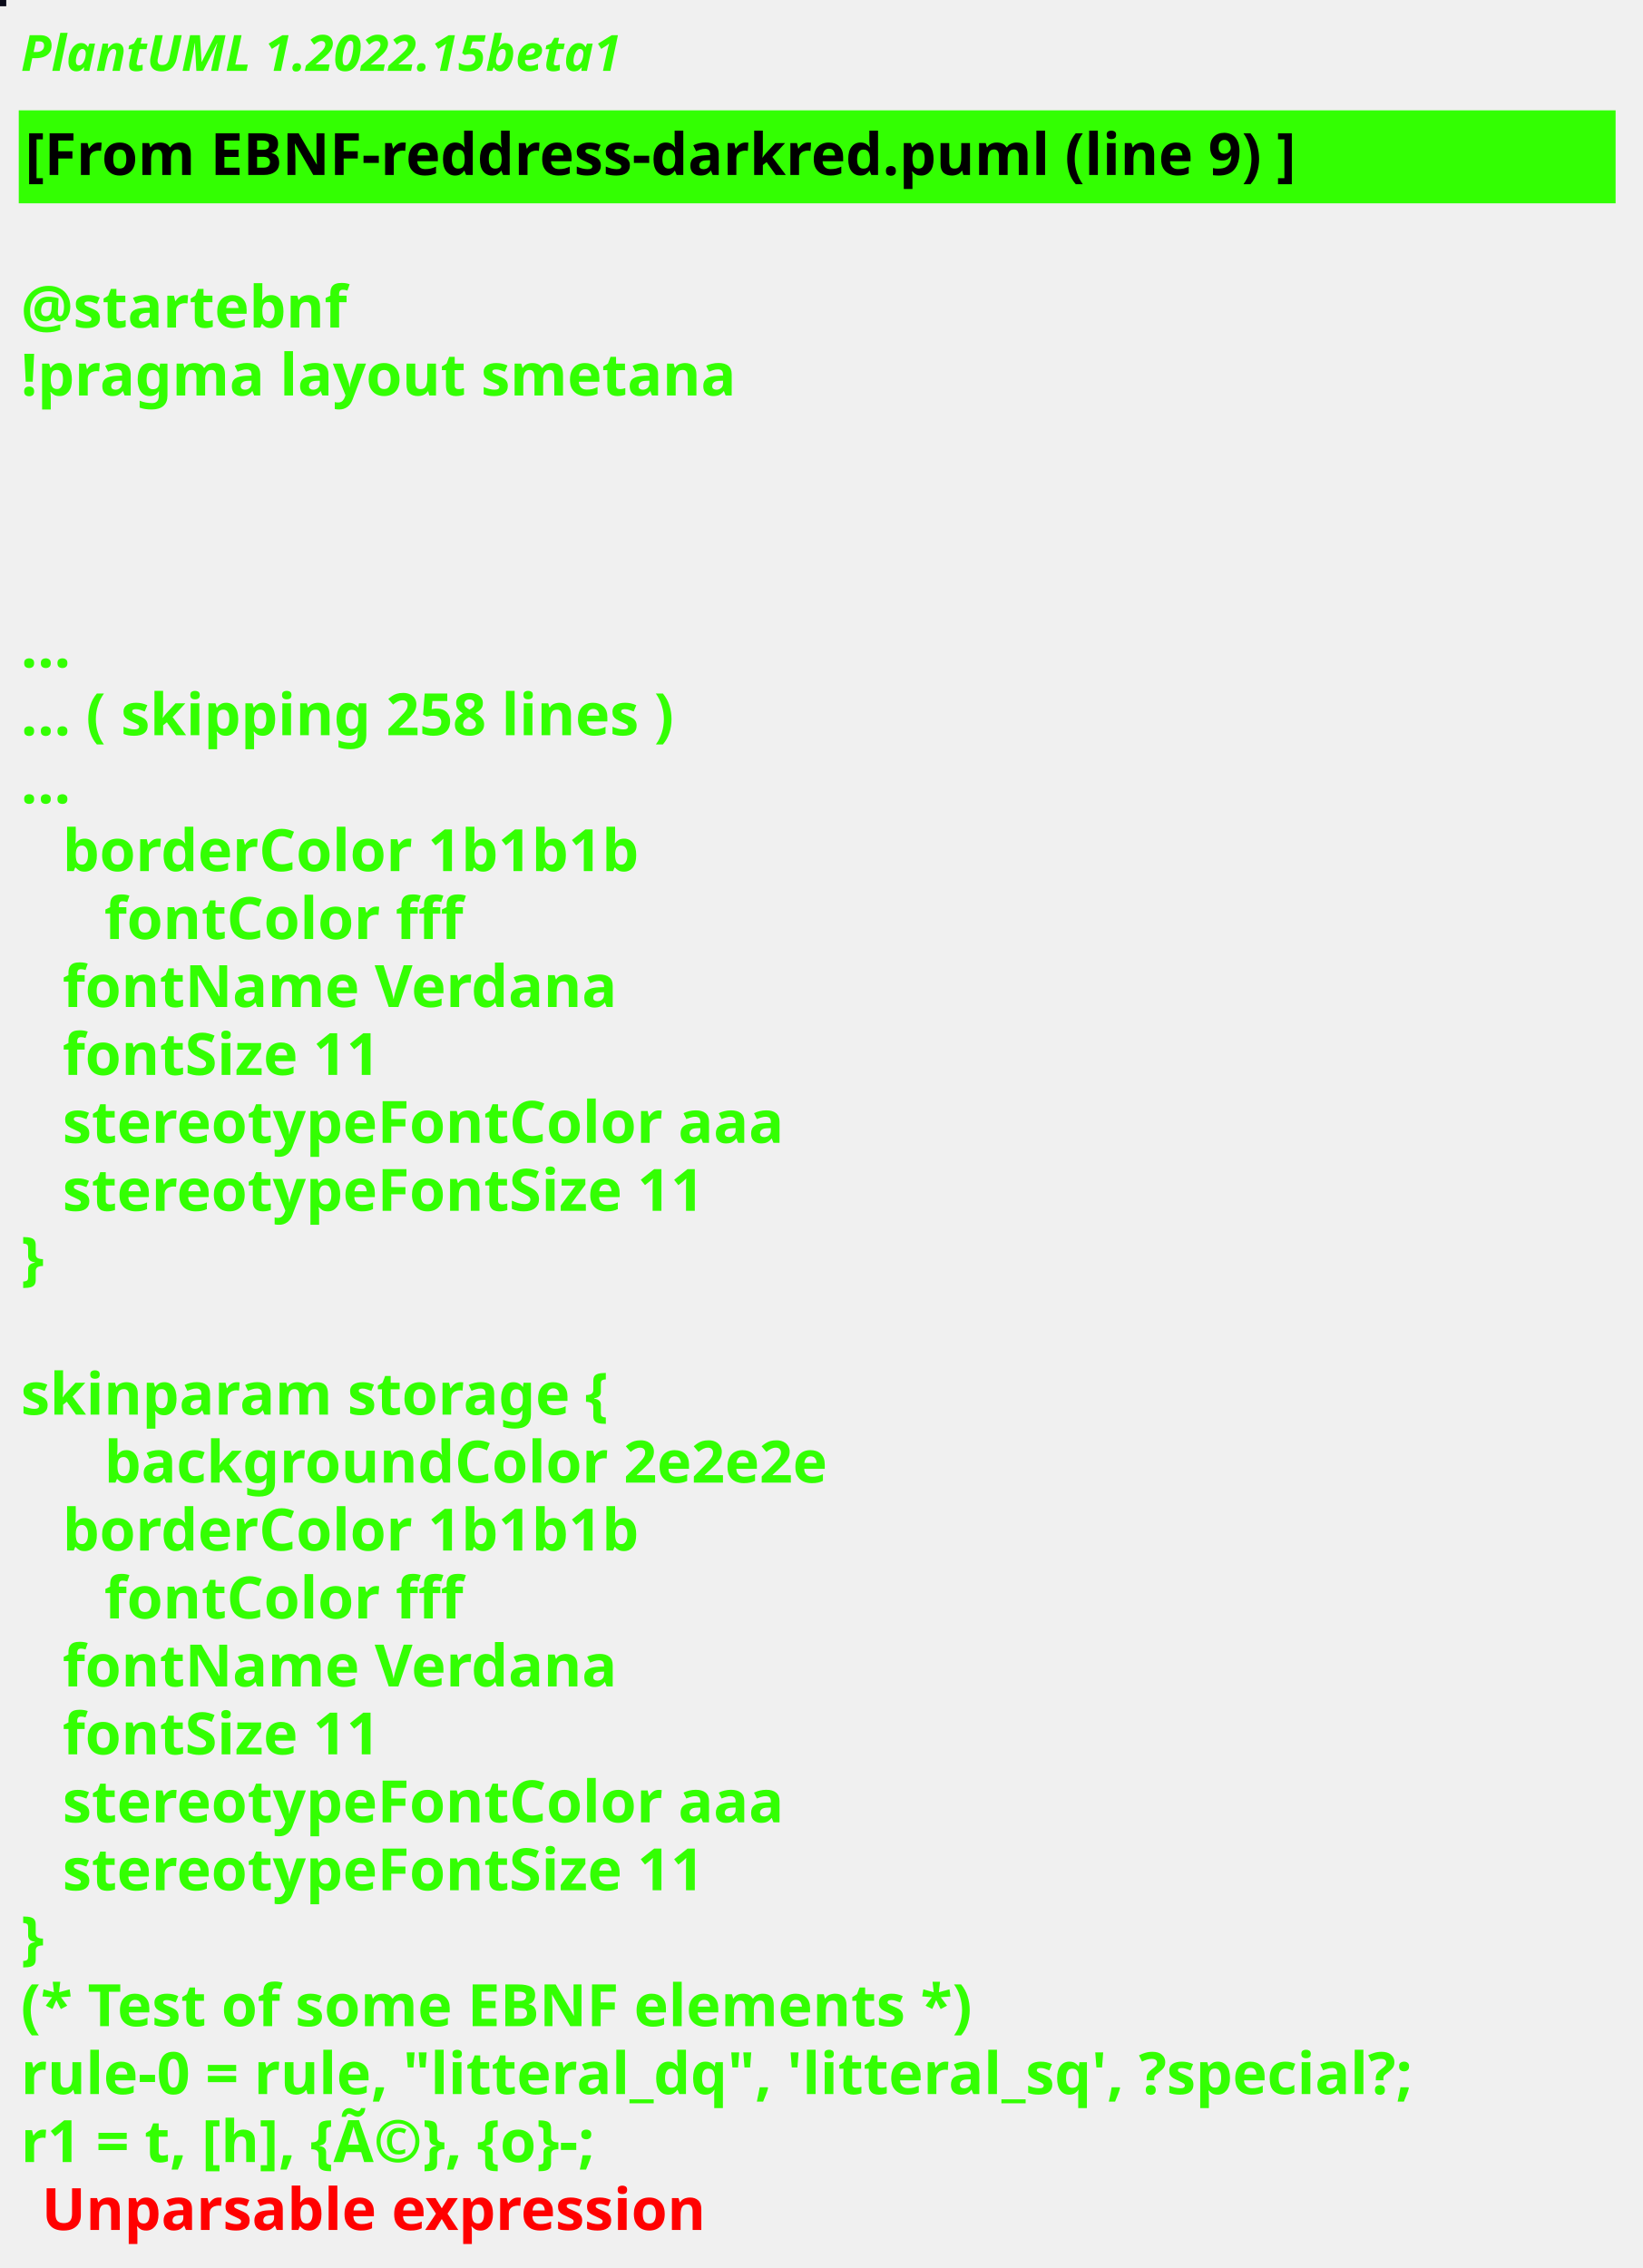
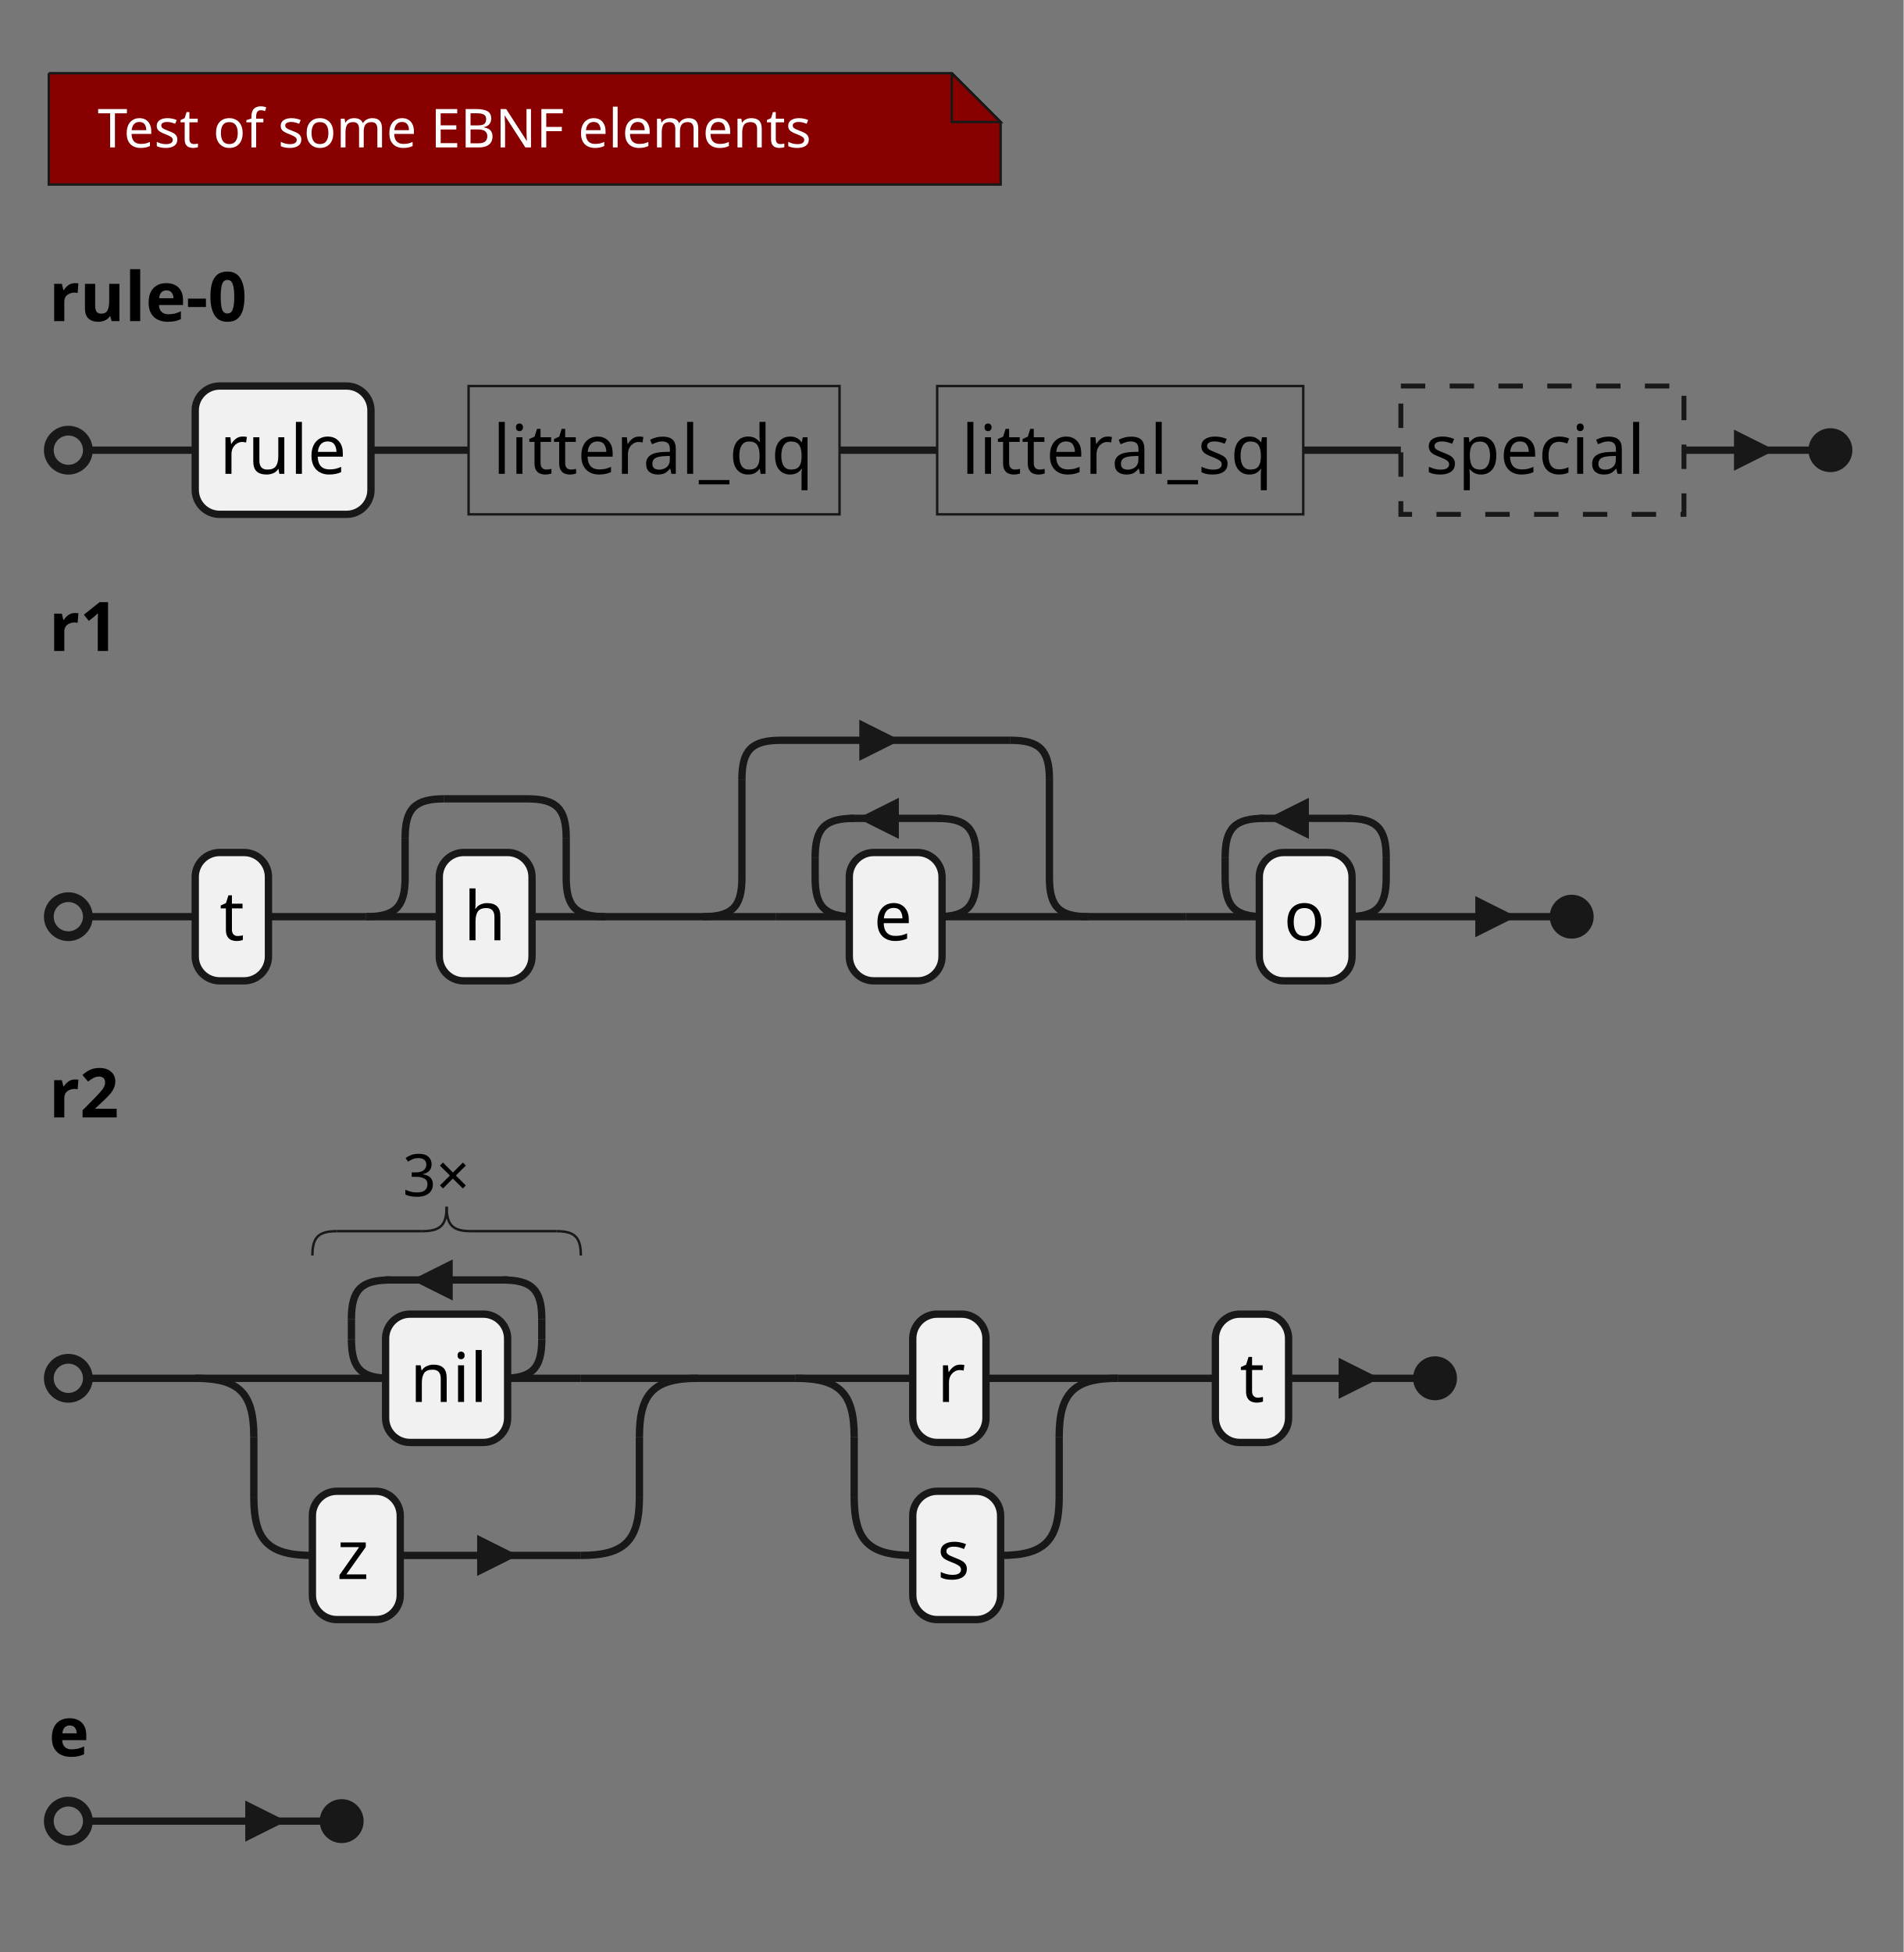
- <svg xmlns="http://www.w3.org/2000/svg" contentStyleType="text/css" height="544px" preserveAspectRatio="none" style="width:394px;height:544px;background:#000000;" version="1.1" viewBox="0 0 394 544" width="394px" zoomAndPan="magnify">
+ <svg xmlns="http://www.w3.org/2000/svg" contentStyleType="text/css" height="400px" preserveAspectRatio="none" style="width:390px;height:400px;background:#777777;" version="1.1" viewBox="0 0 390 400" width="390px" zoomAndPan="magnify">
  <defs />
  <g>
-     <rect fill="#0B0C1A" height="1" style="stroke:#0B0C1A;stroke-width:1.0;" width="1" x="0" y="0" />
-     <text fill="#33FF02" font-family="sans-serif" font-size="12" font-style="italic" font-weight="bold" lengthAdjust="spacing" textLength="174" x="5" y="17">PlantUML 1.2022.15beta1</text>
-     <rect fill="#33FF02" height="21.297" style="stroke:#33FF02;stroke-width:1.0;" width="382" x="5" y="26.969" />
-     <text fill="#000000" font-family="sans-serif" font-size="14" font-weight="bold" lengthAdjust="spacing" textLength="350" x="6" y="41.969">[From EBNF-reddress-darkred.puml (line 9) ]</text>
-     <text fill="#33FF02" font-family="sans-serif" font-size="14" font-weight="bold" lengthAdjust="spacing" textLength="5" x="5" y="62.266"> </text>
-     <text fill="#33FF02" font-family="sans-serif" font-size="14" font-weight="bold" lengthAdjust="spacing" textLength="87" x="5" y="78.562">@startebnf</text>
-     <text fill="#33FF02" font-family="sans-serif" font-size="14" font-weight="bold" lengthAdjust="spacing" textLength="190" x="5" y="94.859">!pragma layout smetana</text>
-     <text fill="#33FF02" font-family="sans-serif" font-size="14" font-weight="bold" lengthAdjust="spacing" textLength="5" x="5" y="111.156"> </text>
-     <text fill="#33FF02" font-family="sans-serif" font-size="14" font-weight="bold" lengthAdjust="spacing" textLength="5" x="5" y="127.453"> </text>
-     <text fill="#33FF02" font-family="sans-serif" font-size="14" font-weight="bold" lengthAdjust="spacing" textLength="5" x="5" y="143.75"> </text>
-     <text fill="#33FF02" font-family="sans-serif" font-size="14" font-weight="bold" lengthAdjust="spacing" textLength="15" x="5" y="160.047">...</text>
-     <text fill="#33FF02" font-family="sans-serif" font-size="14" font-weight="bold" lengthAdjust="spacing" textLength="185" x="5" y="176.344">... ( skipping 258 lines )</text>
-     <text fill="#33FF02" font-family="sans-serif" font-size="14" font-weight="bold" lengthAdjust="spacing" textLength="15" x="5" y="192.641">...</text>
-     <text fill="#33FF02" font-family="sans-serif" font-size="14" font-weight="bold" lengthAdjust="spacing" textLength="161" x="15" y="208.938">borderColor 1b1b1b</text>
-     <text fill="#33FF02" font-family="sans-serif" font-size="14" font-weight="bold" lengthAdjust="spacing" textLength="97" x="25" y="225.234">fontColor fff</text>
-     <text fill="#33FF02" font-family="sans-serif" font-size="14" font-weight="bold" lengthAdjust="spacing" textLength="147" x="15" y="241.531">fontName Verdana</text>
-     <text fill="#33FF02" font-family="sans-serif" font-size="14" font-weight="bold" lengthAdjust="spacing" textLength="90" x="15" y="257.828">fontSize 11</text>
-     <text fill="#33FF02" font-family="sans-serif" font-size="14" font-weight="bold" lengthAdjust="spacing" textLength="196" x="15" y="274.125">stereotypeFontColor aaa</text>
-     <text fill="#33FF02" font-family="sans-serif" font-size="14" font-weight="bold" lengthAdjust="spacing" textLength="180" x="15" y="290.422">stereotypeFontSize 11</text>
-     <text fill="#33FF02" font-family="sans-serif" font-size="14" font-weight="bold" lengthAdjust="spacing" textLength="10" x="5" y="306.719">}</text>
-     <text fill="#33FF02" font-family="sans-serif" font-size="14" font-weight="bold" lengthAdjust="spacing" textLength="5" x="5" y="323.016"> </text>
-     <text fill="#33FF02" font-family="sans-serif" font-size="14" font-weight="bold" lengthAdjust="spacing" textLength="162" x="5" y="339.312">skinparam storage {</text>
-     <text fill="#33FF02" font-family="sans-serif" font-size="14" font-weight="bold" lengthAdjust="spacing" textLength="201" x="25" y="355.609">backgroundColor 2e2e2e</text>
-     <text fill="#33FF02" font-family="sans-serif" font-size="14" font-weight="bold" lengthAdjust="spacing" textLength="161" x="15" y="371.906">borderColor 1b1b1b</text>
-     <text fill="#33FF02" font-family="sans-serif" font-size="14" font-weight="bold" lengthAdjust="spacing" textLength="97" x="25" y="388.203">fontColor fff</text>
-     <text fill="#33FF02" font-family="sans-serif" font-size="14" font-weight="bold" lengthAdjust="spacing" textLength="147" x="15" y="404.5">fontName Verdana</text>
-     <text fill="#33FF02" font-family="sans-serif" font-size="14" font-weight="bold" lengthAdjust="spacing" textLength="90" x="15" y="420.797">fontSize 11</text>
-     <text fill="#33FF02" font-family="sans-serif" font-size="14" font-weight="bold" lengthAdjust="spacing" textLength="196" x="15" y="437.094">stereotypeFontColor aaa</text>
-     <text fill="#33FF02" font-family="sans-serif" font-size="14" font-weight="bold" lengthAdjust="spacing" textLength="180" x="15" y="453.391">stereotypeFontSize 11</text>
-     <text fill="#33FF02" font-family="sans-serif" font-size="14" font-weight="bold" lengthAdjust="spacing" textLength="10" x="5" y="469.688">}</text>
-     <text fill="#33FF02" font-family="sans-serif" font-size="14" font-weight="bold" lengthAdjust="spacing" textLength="262" x="5" y="485.984">(* Test of some EBNF elements *)</text>
-     <text fill="#33FF02" font-family="sans-serif" font-size="14" font-weight="bold" lengthAdjust="spacing" textLength="382" x="5" y="502.281">rule-0 = rule, "litteral_dq", 'litteral_sq', ?special?;</text>
-     <text fill="#33FF02" font-family="sans-serif" font-size="14" font-weight="bold" lengthAdjust="spacing" text-decoration="wavy underline" textLength="184" x="5" y="518.578">r1 = t, [h], {Ã©}, {o}-;</text>
-     <text fill="#FF0000" font-family="sans-serif" font-size="14" font-weight="bold" lengthAdjust="spacing" textLength="182" x="10" y="534.875">Unparsable expression</text>
+     <rect fill="#777777" height="400" style="stroke:none;stroke-width:1.0;" width="390" x="0" y="0" />
+     <path d="M10,15 L10,37.805 L205,37.805 L205,25 L195,15 L10,15 " fill="#880000" style="stroke:#181818;stroke-width:0.5;" />
+     <path d="M195,15 L195,25 L205,25 L195,15 " fill="#880000" style="stroke:#181818;stroke-width:0.5;" />
+     <text fill="#FFFFFF" font-family="Verdana" font-size="11" lengthAdjust="spacing" textLength="166" x="20" y="30.21">Test of some EBNF elements</text>
+     <text fill="#000000" font-family="sans-serif" font-size="14" font-weight="bold" lengthAdjust="spacing" textLength="47" x="10" y="65.8">rule-0</text>
+     <line style="stroke:#181818;stroke-width:1.5;" x1="40" x2="40" y1="92.25" y2="92.25" />
+     <rect fill="#F1F1F1" height="26.297" rx="5" ry="5" style="stroke:#181818;stroke-width:1.5;" width="36" x="40" y="79.102" />
+     <text fill="#000000" font-family="sans-serif" font-size="14" lengthAdjust="spacing" textLength="26" x="45" y="97.097">rule</text>
+     <line style="stroke:#181818;stroke-width:1.5;" x1="76" x2="96" y1="92.25" y2="92.25" />
+     <rect fill="none" height="26.297" style="stroke:#181818;stroke-width:0.5;" width="76" x="96" y="79.102" />
+     <text fill="#000000" font-family="sans-serif" font-size="14" lengthAdjust="spacing" textLength="66" x="101" y="97.097">litteral_dq</text>
+     <line style="stroke:#181818;stroke-width:1.5;" x1="172" x2="192" y1="92.25" y2="92.25" />
+     <rect fill="none" height="26.297" style="stroke:#181818;stroke-width:0.5;" width="75" x="192" y="79.102" />
+     <text fill="#000000" font-family="sans-serif" font-size="14" lengthAdjust="spacing" textLength="65" x="197" y="97.097">litteral_sq</text>
+     <line style="stroke:#181818;stroke-width:1.5;" x1="267" x2="287" y1="92.25" y2="92.25" />
+     <rect fill="none" height="26.297" style="stroke:#181818;stroke-width:1.0;stroke-dasharray:5.0,5.0;" width="58" x="287" y="79.102" />
+     <text fill="#000000" font-family="sans-serif" font-size="14" lengthAdjust="spacing" textLength="48" x="292" y="97.097">special</text>
+     <ellipse cx="14" cy="92.25" fill="none" rx="4" ry="4" style="stroke:#181818;stroke-width:2.0;" />
+     <ellipse cx="375" cy="92.25" fill="#181818" rx="4" ry="4" style="stroke:#181818;stroke-width:1.0;" />
+     <line style="stroke:#181818;stroke-width:1.5;" x1="18" x2="40" y1="92.25" y2="92.25" />
+     <line style="stroke:#181818;stroke-width:1.5;" x1="345" x2="371" y1="92.25" y2="92.25" />
+     <path d="M356,92.25 L356,89.25 L362,92.25 L356,95.25 L356,92.25 " fill="#181818" style="stroke:#181818;stroke-width:1.5;" />
+     <text fill="#000000" font-family="sans-serif" font-size="14" font-weight="bold" lengthAdjust="spacing" textLength="17" x="10" y="133.394">r1</text>
+     <line style="stroke:#181818;stroke-width:1.5;" x1="40" x2="40" y1="187.844" y2="187.844" />
+     <rect fill="#F1F1F1" height="26.297" rx="5" ry="5" style="stroke:#181818;stroke-width:1.5;" width="15" x="40" y="174.695" />
+     <text fill="#000000" font-family="sans-serif" font-size="14" lengthAdjust="spacing" textLength="5" x="45" y="192.69">t</text>
+     <line style="stroke:#181818;stroke-width:1.5;" x1="55" x2="75" y1="187.844" y2="187.844" />
+     <path d="M83,179.844 C83,185.844 81,187.844 75,187.844 " fill="none" style="stroke:#181818;stroke-width:1.5;" />
+     <line style="stroke:#181818;stroke-width:1.5;" x1="83" x2="83" y1="171.695" y2="179.844" />
+     <path d="M83,171.695 C83,165.695 85,163.695 91,163.695 " fill="none" style="stroke:#181818;stroke-width:1.5;" />
+     <line style="stroke:#181818;stroke-width:1.5;" x1="91" x2="108" y1="163.695" y2="163.695" />
+     <path d="M116,179.844 C116,185.844 118,187.844 124,187.844 " fill="none" style="stroke:#181818;stroke-width:1.5;" />
+     <line style="stroke:#181818;stroke-width:1.5;" x1="116" x2="116" y1="171.695" y2="179.844" />
+     <path d="M108,163.695 C114,163.695 116,165.695 116,171.695 " fill="none" style="stroke:#181818;stroke-width:1.5;" />
+     <line style="stroke:#181818;stroke-width:1.5;" x1="75" x2="90" y1="187.844" y2="187.844" />
+     <line style="stroke:#181818;stroke-width:1.5;" x1="109" x2="124" y1="187.844" y2="187.844" />
+     <rect fill="#F1F1F1" height="26.297" rx="5" ry="5" style="stroke:#181818;stroke-width:1.5;" width="19" x="90" y="174.695" />
+     <text fill="#000000" font-family="sans-serif" font-size="14" lengthAdjust="spacing" textLength="9" x="95" y="192.69">h</text>
+     <line style="stroke:#181818;stroke-width:1.5;" x1="124" x2="144" y1="187.844" y2="187.844" />
+     <path d="M152,179.844 C152,185.844 150,187.844 144,187.844 " fill="none" style="stroke:#181818;stroke-width:1.5;" />
+     <line style="stroke:#181818;stroke-width:1.5;" x1="152" x2="152" y1="159.695" y2="179.844" />
+     <path d="M152,159.695 C152,153.695 154,151.695 160,151.695 " fill="none" style="stroke:#181818;stroke-width:1.5;" />
+     <line style="stroke:#181818;stroke-width:1.5;" x1="160" x2="207" y1="151.695" y2="151.695" />
+     <path d="M176.8,151.695 L176.8,148.695 L182.8,151.695 L176.8,154.695 L176.8,151.695 " fill="#181818" style="stroke:#181818;stroke-width:1.5;" />
+     <path d="M215,179.844 C215,185.844 217,187.844 223,187.844 " fill="none" style="stroke:#181818;stroke-width:1.5;" />
+     <line style="stroke:#181818;stroke-width:1.5;" x1="215" x2="215" y1="159.695" y2="179.844" />
+     <path d="M207,151.695 C213,151.695 215,153.695 215,159.695 " fill="none" style="stroke:#181818;stroke-width:1.5;" />
+     <line style="stroke:#181818;stroke-width:1.5;" x1="144" x2="159" y1="187.844" y2="187.844" />
+     <line style="stroke:#181818;stroke-width:1.5;" x1="208" x2="223" y1="187.844" y2="187.844" />
+     <path d="M167,179.844 C167,185.844 169,187.844 175,187.844 " fill="none" style="stroke:#181818;stroke-width:1.5;" />
+     <line style="stroke:#181818;stroke-width:1.5;" x1="167" x2="167" y1="175.695" y2="179.844" />
+     <path d="M167,175.695 C167,169.695 169,167.695 175,167.695 " fill="none" style="stroke:#181818;stroke-width:1.5;" />
+     <line style="stroke:#181818;stroke-width:1.5;" x1="174" x2="193" y1="167.695" y2="167.695" />
+     <path d="M183.4,167.695 L183.4,164.695 L177.4,167.695 L183.4,170.695 L183.4,167.695 " fill="#181818" style="stroke:#181818;stroke-width:1.5;" />
+     <path d="M200,179.844 C200,185.844 198,187.844 192,187.844 " fill="none" style="stroke:#181818;stroke-width:1.5;" />
+     <line style="stroke:#181818;stroke-width:1.5;" x1="200" x2="200" y1="175.695" y2="179.844" />
+     <path d="M192,167.695 C198,167.695 200,169.695 200,175.695 " fill="none" style="stroke:#181818;stroke-width:1.5;" />
+     <line style="stroke:#181818;stroke-width:1.5;" x1="159" x2="174" y1="187.844" y2="187.844" />
+     <line style="stroke:#181818;stroke-width:1.5;" x1="193" x2="208" y1="187.844" y2="187.844" />
+     <rect fill="#F1F1F1" height="26.297" rx="5" ry="5" style="stroke:#181818;stroke-width:1.5;" width="19" x="174" y="174.695" />
+     <text fill="#000000" font-family="sans-serif" font-size="14" lengthAdjust="spacing" textLength="9" x="179" y="192.69">e</text>
+     <line style="stroke:#181818;stroke-width:1.5;" x1="223" x2="243" y1="187.844" y2="187.844" />
+     <path d="M251,179.844 C251,185.844 253,187.844 259,187.844 " fill="none" style="stroke:#181818;stroke-width:1.5;" />
+     <line style="stroke:#181818;stroke-width:1.5;" x1="251" x2="251" y1="175.695" y2="179.844" />
+     <path d="M251,175.695 C251,169.695 253,167.695 259,167.695 " fill="none" style="stroke:#181818;stroke-width:1.5;" />
+     <line style="stroke:#181818;stroke-width:1.5;" x1="258" x2="277" y1="167.695" y2="167.695" />
+     <path d="M267.4,167.695 L267.4,164.695 L261.4,167.695 L267.4,170.695 L267.4,167.695 " fill="#181818" style="stroke:#181818;stroke-width:1.5;" />
+     <path d="M284,179.844 C284,185.844 282,187.844 276,187.844 " fill="none" style="stroke:#181818;stroke-width:1.5;" />
+     <line style="stroke:#181818;stroke-width:1.5;" x1="284" x2="284" y1="175.695" y2="179.844" />
+     <path d="M276,167.695 C282,167.695 284,169.695 284,175.695 " fill="none" style="stroke:#181818;stroke-width:1.5;" />
+     <line style="stroke:#181818;stroke-width:1.5;" x1="243" x2="258" y1="187.844" y2="187.844" />
+     <line style="stroke:#181818;stroke-width:1.5;" x1="277" x2="292" y1="187.844" y2="187.844" />
+     <rect fill="#F1F1F1" height="26.297" rx="5" ry="5" style="stroke:#181818;stroke-width:1.5;" width="19" x="258" y="174.695" />
+     <text fill="#000000" font-family="sans-serif" font-size="14" lengthAdjust="spacing" textLength="9" x="263" y="192.69">o</text>
+     <ellipse cx="14" cy="187.844" fill="none" rx="4" ry="4" style="stroke:#181818;stroke-width:2.0;" />
+     <ellipse cx="322" cy="187.844" fill="#181818" rx="4" ry="4" style="stroke:#181818;stroke-width:1.0;" />
+     <line style="stroke:#181818;stroke-width:1.5;" x1="18" x2="40" y1="187.844" y2="187.844" />
+     <line style="stroke:#181818;stroke-width:1.5;" x1="292" x2="318" y1="187.844" y2="187.844" />
+     <path d="M303,187.844 L303,184.844 L309,187.844 L303,190.844 L303,187.844 " fill="#181818" style="stroke:#181818;stroke-width:1.5;" />
+     <text fill="#000000" font-family="sans-serif" font-size="14" font-weight="bold" lengthAdjust="spacing" textLength="17" x="10" y="228.987">r2</text>
+     <line style="stroke:#181818;stroke-width:1.5;" x1="40" x2="40" y1="282.438" y2="282.438" />
+     <path d="M72,274.438 C72,280.438 74,282.438 80,282.438 " fill="none" style="stroke:#181818;stroke-width:1.5;" />
+     <line style="stroke:#181818;stroke-width:1.5;" x1="72" x2="72" y1="270.289" y2="274.438" />
+     <path d="M72,270.289 C72,264.289 74,262.289 80,262.289 " fill="none" style="stroke:#181818;stroke-width:1.5;" />
+     <line style="stroke:#181818;stroke-width:1.5;" x1="79" x2="104" y1="262.289" y2="262.289" />
+     <path d="M92,262.289 L92,259.289 L86,262.289 L92,265.289 L92,262.289 " fill="#181818" style="stroke:#181818;stroke-width:1.5;" />
+     <path d="M111,274.438 C111,280.438 109,282.438 103,282.438 " fill="none" style="stroke:#181818;stroke-width:1.5;" />
+     <line style="stroke:#181818;stroke-width:1.5;" x1="111" x2="111" y1="270.289" y2="274.438" />
+     <path d="M103,262.289 C109,262.289 111,264.289 111,270.289 " fill="none" style="stroke:#181818;stroke-width:1.5;" />
+     <line style="stroke:#181818;stroke-width:1.5;" x1="64" x2="79" y1="282.438" y2="282.438" />
+     <line style="stroke:#181818;stroke-width:1.5;" x1="104" x2="119" y1="282.438" y2="282.438" />
+     <rect fill="#F1F1F1" height="26.297" rx="5" ry="5" style="stroke:#181818;stroke-width:1.5;" width="25" x="79" y="269.289" />
+     <text fill="#000000" font-family="sans-serif" font-size="14" lengthAdjust="spacing" textLength="15" x="84" y="287.284">nil</text>
+     <path d="M64,257.289 C64,253.539 65.25,252.289 69,252.289 " fill="none" style="stroke:#181818;stroke-width:0.5;" />
+     <path d="M91.5,247.289 C91.5,251.039 90.25,252.289 86.5,252.289 " fill="none" style="stroke:#181818;stroke-width:0.5;" />
+     <path d="M91.5,247.289 C91.5,251.039 92.75,252.289 96.5,252.289 " fill="none" style="stroke:#181818;stroke-width:0.5;" />
+     <path d="M114,252.289 C117.75,252.289 119,253.539 119,257.289 " fill="none" style="stroke:#181818;stroke-width:0.5;" />
+     <line style="stroke:#181818;stroke-width:0.5;" x1="69" x2="86.5" y1="252.289" y2="252.289" />
+     <line style="stroke:#181818;stroke-width:0.5;" x1="96.5" x2="114" y1="252.289" y2="252.289" />
+     <text fill="#000000" font-family="sans-serif" font-size="12" lengthAdjust="spacing" textLength="18" x="82.5" y="245.119">3×</text>
+     <line style="stroke:#181818;stroke-width:1.5;" x1="40" x2="64" y1="282.438" y2="282.438" />
+     <line style="stroke:#181818;stroke-width:1.5;" x1="119" x2="143" y1="282.438" y2="282.438" />
+     <rect fill="#F1F1F1" height="26.297" rx="5" ry="5" style="stroke:#181818;stroke-width:1.5;" width="18" x="64" y="305.586" />
+     <text fill="#000000" font-family="sans-serif" font-size="14" lengthAdjust="spacing" textLength="8" x="69" y="323.581">z</text>
+     <line style="stroke:#181818;stroke-width:1.5;" x1="82" x2="119" y1="318.734" y2="318.734" />
+     <path d="M98.5,318.734 L98.5,315.734 L104.5,318.734 L98.5,321.734 L98.5,318.734 " fill="#181818" style="stroke:#181818;stroke-width:1.5;" />
+     <path d="M52,306.734 C52,315.734 55,318.734 64,318.734 " fill="none" style="stroke:#181818;stroke-width:1.5;" />
+     <line style="stroke:#181818;stroke-width:1.5;" x1="52" x2="52" y1="294.438" y2="306.734" />
+     <path d="M40,282.438 C49,282.438 52,285.438 52,294.438 " fill="none" style="stroke:#181818;stroke-width:1.5;" />
+     <path d="M131,306.734 C131,315.734 128,318.734 119,318.734 " fill="none" style="stroke:#181818;stroke-width:1.5;" />
+     <line style="stroke:#181818;stroke-width:1.5;" x1="131" x2="131" y1="294.438" y2="306.734" />
+     <path d="M131,294.438 C131,285.438 134,282.438 143,282.438 " fill="none" style="stroke:#181818;stroke-width:1.5;" />
+     <line style="stroke:#181818;stroke-width:1.5;" x1="143" x2="163" y1="282.438" y2="282.438" />
+     <rect fill="#F1F1F1" height="26.297" rx="5" ry="5" style="stroke:#181818;stroke-width:1.5;" width="15" x="187" y="269.289" />
+     <text fill="#000000" font-family="sans-serif" font-size="14" lengthAdjust="spacing" textLength="5" x="192" y="287.284">r</text>
+     <line style="stroke:#181818;stroke-width:1.5;" x1="163" x2="187" y1="282.438" y2="282.438" />
+     <line style="stroke:#181818;stroke-width:1.5;" x1="202" x2="229" y1="282.438" y2="282.438" />
+     <rect fill="#F1F1F1" height="26.297" rx="5" ry="5" style="stroke:#181818;stroke-width:1.5;" width="18" x="187" y="305.586" />
+     <text fill="#000000" font-family="sans-serif" font-size="14" lengthAdjust="spacing" textLength="8" x="192" y="323.581">s</text>
+     <line style="stroke:#181818;stroke-width:1.5;" x1="205" x2="205" y1="318.734" y2="318.734" />
+     <path d="M175,306.734 C175,315.734 178,318.734 187,318.734 " fill="none" style="stroke:#181818;stroke-width:1.5;" />
+     <line style="stroke:#181818;stroke-width:1.5;" x1="175" x2="175" y1="294.438" y2="306.734" />
+     <path d="M163,282.438 C172,282.438 175,285.438 175,294.438 " fill="none" style="stroke:#181818;stroke-width:1.5;" />
+     <path d="M217,306.734 C217,315.734 214,318.734 205,318.734 " fill="none" style="stroke:#181818;stroke-width:1.5;" />
+     <line style="stroke:#181818;stroke-width:1.5;" x1="217" x2="217" y1="294.438" y2="306.734" />
+     <path d="M217,294.438 C217,285.438 220,282.438 229,282.438 " fill="none" style="stroke:#181818;stroke-width:1.5;" />
+     <line style="stroke:#181818;stroke-width:1.5;" x1="229" x2="249" y1="282.438" y2="282.438" />
+     <rect fill="#F1F1F1" height="26.297" rx="5" ry="5" style="stroke:#181818;stroke-width:1.5;" width="15" x="249" y="269.289" />
+     <text fill="#000000" font-family="sans-serif" font-size="14" lengthAdjust="spacing" textLength="5" x="254" y="287.284">t</text>
+     <ellipse cx="14" cy="282.438" fill="none" rx="4" ry="4" style="stroke:#181818;stroke-width:2.0;" />
+     <ellipse cx="294" cy="282.438" fill="#181818" rx="4" ry="4" style="stroke:#181818;stroke-width:1.0;" />
+     <line style="stroke:#181818;stroke-width:1.5;" x1="18" x2="40" y1="282.438" y2="282.438" />
+     <line style="stroke:#181818;stroke-width:1.5;" x1="264" x2="290" y1="282.438" y2="282.438" />
+     <path d="M275,282.438 L275,279.438 L281,282.438 L275,285.438 L275,282.438 " fill="#181818" style="stroke:#181818;stroke-width:1.5;" />
+     <text fill="#000000" font-family="sans-serif" font-size="14" font-weight="bold" lengthAdjust="spacing" textLength="10" x="10" y="359.878">e</text>
+     <ellipse cx="14" cy="373.18" fill="none" rx="4" ry="4" style="stroke:#181818;stroke-width:2.0;" />
+     <ellipse cx="70" cy="373.18" fill="#181818" rx="4" ry="4" style="stroke:#181818;stroke-width:1.0;" />
+     <line style="stroke:#181818;stroke-width:1.5;" x1="18" x2="40" y1="373.18" y2="373.18" />
+     <line style="stroke:#181818;stroke-width:1.5;" x1="40" x2="66" y1="373.18" y2="373.18" />
+     <path d="M51,373.18 L51,370.18 L57,373.18 L51,376.18 L51,373.18 " fill="#181818" style="stroke:#181818;stroke-width:1.5;" />
  </g>
</svg>
